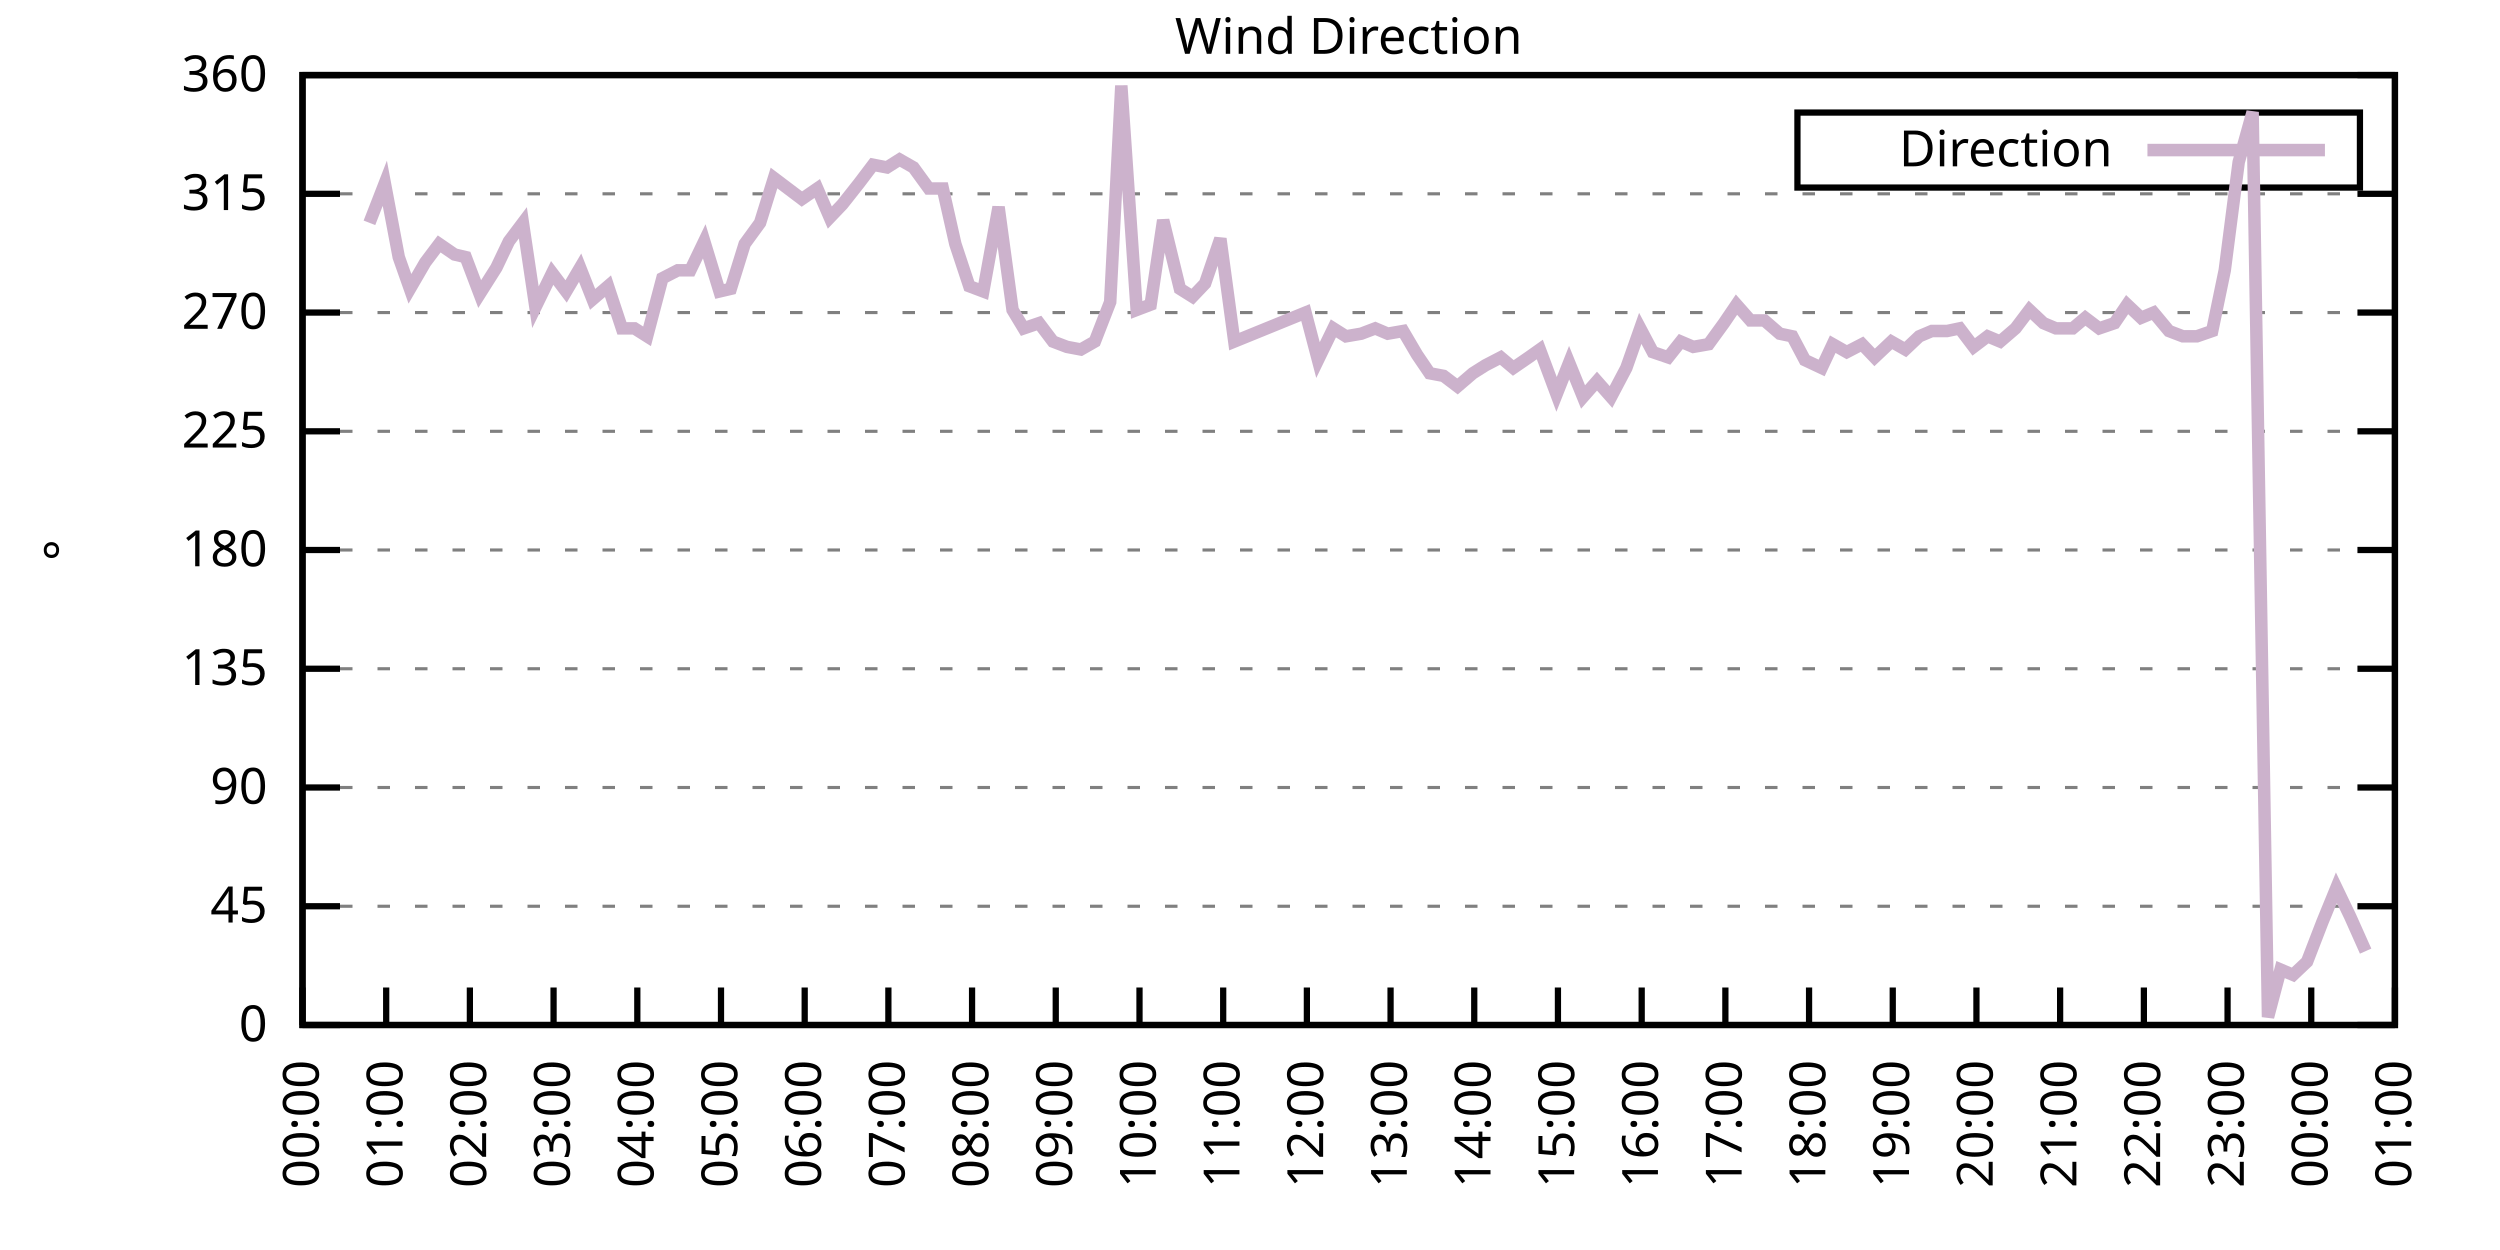
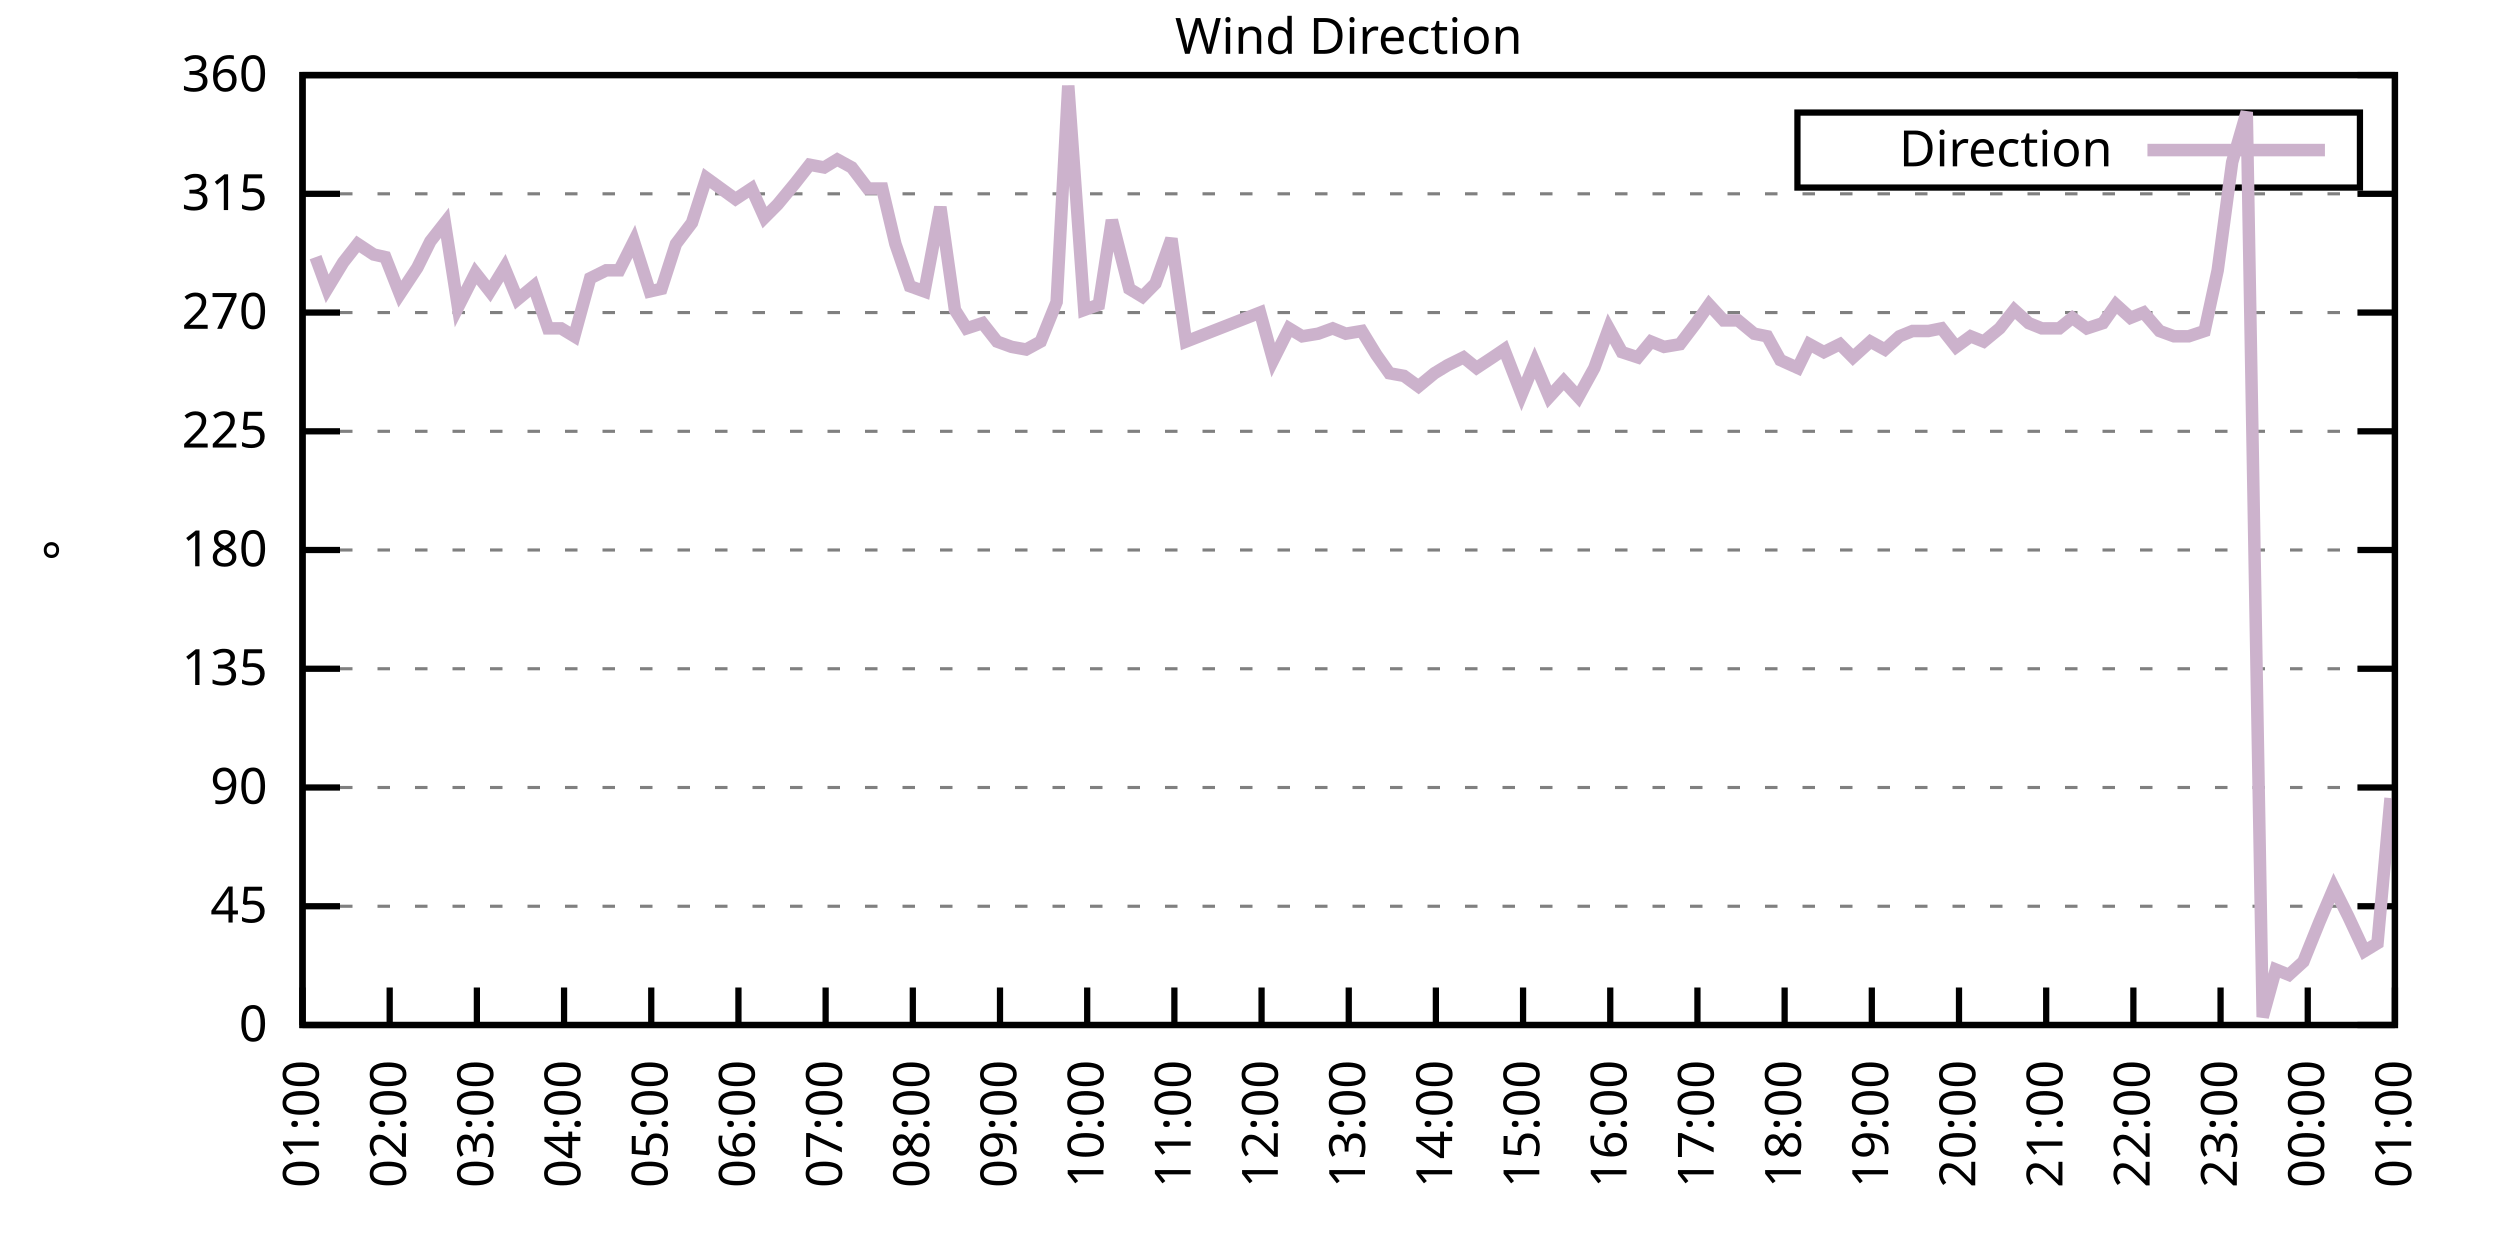
<svg xmlns="http://www.w3.org/2000/svg" xmlns:xlink="http://www.w3.org/1999/xlink" width="400" height="200" viewBox="0 0 400 200">
  <g id="gnuplot_canvas">
    <rect x="0" y="0" width="400" height="200" fill="none" />
    <defs>
      <circle id="gpDot" r="0.5" stroke-width="0.5" stroke="currentColor" />
      <path id="gpPt0" stroke-width="0.333" stroke="currentColor" d="M-1,0 h2 M0,-1 v2" />
      <path id="gpPt1" stroke-width="0.333" stroke="currentColor" d="M-1,-1 L1,1 M1,-1 L-1,1" />
      <path id="gpPt2" stroke-width="0.333" stroke="currentColor" d="M-1,0 L1,0 M0,-1 L0,1 M-1,-1 L1,1 M-1,1 L1,-1" />
      <rect id="gpPt3" stroke-width="0.333" stroke="currentColor" x="-1" y="-1" width="2" height="2" />
      <rect id="gpPt4" stroke-width="0.333" stroke="currentColor" fill="currentColor" x="-1" y="-1" width="2" height="2" />
      <circle id="gpPt5" stroke-width="0.333" stroke="currentColor" cx="0" cy="0" r="1" />
      <use xlink:href="#gpPt5" id="gpPt6" fill="currentColor" stroke="none" />
      <path id="gpPt7" stroke-width="0.333" stroke="currentColor" d="M0,-1.33 L-1.33,0.67 L1.33,0.67 z" />
      <use xlink:href="#gpPt7" id="gpPt8" fill="currentColor" stroke="none" />
      <use xlink:href="#gpPt7" id="gpPt9" stroke="currentColor" transform="rotate(180)" />
      <use xlink:href="#gpPt9" id="gpPt10" fill="currentColor" stroke="none" />
      <use xlink:href="#gpPt3" id="gpPt11" stroke="currentColor" transform="rotate(45)" />
      <use xlink:href="#gpPt11" id="gpPt12" fill="currentColor" stroke="none" />
      <path id="gpPt13" stroke-width="0.333" stroke="currentColor" d="M0,1.330 L1.265,0.411 L0.782,-1.067 L-0.782,-1.076 L-1.265,0.411 z" />
      <use xlink:href="#gpPt13" id="gpPt14" fill="currentColor" stroke="none" />
      <filter id="textbox" filterUnits="objectBoundingBox" x="0" y="0" height="1" width="1">
        <feFlood flood-color="white" flood-opacity="1" result="bgnd" />
        <feComposite in="SourceGraphic" in2="bgnd" operator="atop" />
      </filter>
      <filter id="greybox" filterUnits="objectBoundingBox" x="0" y="0" height="1" width="1">
        <feFlood flood-color="lightgrey" flood-opacity="1" result="grey" />
        <feComposite in="SourceGraphic" in2="grey" operator="atop" />
      </filter>
    </defs>
    <g fill="none" color="white" stroke="currentColor" stroke-width="1.00" stroke-linecap="butt" stroke-linejoin="miter">
</g>
    <g fill="none" color="black" stroke="currentColor" stroke-width="1.00" stroke-linecap="butt" stroke-linejoin="miter">
      <g stroke="none" shape-rendering="crispEdges">
        <polygon fill="rgb(255, 255, 255)" points="48.40,164.00 383.18,164.00 383.18,12.02 48.40,12.02 " />
      </g>
    </g>
    <g fill="none" color="black" stroke="currentColor" stroke-width="1.00" stroke-linecap="butt" stroke-linejoin="miter">
</g>
    <g fill="none" color="black" stroke="black" stroke-width="0.50" stroke-linecap="butt" stroke-linejoin="miter">
</g>
    <g fill="none" color="gray" stroke="currentColor" stroke-width="0.50" stroke-linecap="butt" stroke-linejoin="miter">
      <path stroke="gray" stroke-dasharray="2,4" class="gridline" d="M48.40,164.00 L383.19,164.00  " />
    </g>
    <g fill="none" color="gray" stroke="gray" stroke-width="1.00" stroke-linecap="butt" stroke-linejoin="miter">
</g>
    <g fill="none" color="black" stroke="currentColor" stroke-width="1.00" stroke-linecap="butt" stroke-linejoin="miter">
      <path stroke="black" d="M48.40,164.00 L54.40,164.00 M383.19,164.00 L377.19,164.00  " />
      <g transform="translate(42.80,166.60)" stroke="none" fill="black" font-family="Sans" font-size="8.00" text-anchor="end">
        <text>
          <tspan font-family="Sans"> 0</tspan>
        </text>
      </g>
    </g>
    <g fill="none" color="black" stroke="currentColor" stroke-width="1.00" stroke-linecap="butt" stroke-linejoin="miter">
</g>
    <g fill="none" color="black" stroke="black" stroke-width="0.50" stroke-linecap="butt" stroke-linejoin="miter">
</g>
    <g fill="none" color="gray" stroke="currentColor" stroke-width="0.50" stroke-linecap="butt" stroke-linejoin="miter">
      <path stroke="gray" stroke-dasharray="2,4" class="gridline" d="M48.40,145.00 L383.19,145.00  " />
    </g>
    <g fill="none" color="gray" stroke="gray" stroke-width="1.00" stroke-linecap="butt" stroke-linejoin="miter">
</g>
    <g fill="none" color="black" stroke="currentColor" stroke-width="1.00" stroke-linecap="butt" stroke-linejoin="miter">
      <path stroke="black" d="M48.40,145.00 L54.40,145.00 M383.19,145.00 L377.19,145.00  " />
      <g transform="translate(42.80,147.60)" stroke="none" fill="black" font-family="Sans" font-size="8.00" text-anchor="end">
        <text>
          <tspan font-family="Sans"> 45</tspan>
        </text>
      </g>
    </g>
    <g fill="none" color="black" stroke="currentColor" stroke-width="1.00" stroke-linecap="butt" stroke-linejoin="miter">
</g>
    <g fill="none" color="black" stroke="black" stroke-width="0.50" stroke-linecap="butt" stroke-linejoin="miter">
</g>
    <g fill="none" color="gray" stroke="currentColor" stroke-width="0.50" stroke-linecap="butt" stroke-linejoin="miter">
      <path stroke="gray" stroke-dasharray="2,4" class="gridline" d="M48.40,126.00 L383.19,126.00  " />
    </g>
    <g fill="none" color="gray" stroke="gray" stroke-width="1.00" stroke-linecap="butt" stroke-linejoin="miter">
</g>
    <g fill="none" color="black" stroke="currentColor" stroke-width="1.00" stroke-linecap="butt" stroke-linejoin="miter">
      <path stroke="black" d="M48.40,126.00 L54.40,126.00 M383.19,126.00 L377.19,126.00  " />
      <g transform="translate(42.80,128.60)" stroke="none" fill="black" font-family="Sans" font-size="8.00" text-anchor="end">
        <text>
          <tspan font-family="Sans"> 90</tspan>
        </text>
      </g>
    </g>
    <g fill="none" color="black" stroke="currentColor" stroke-width="1.00" stroke-linecap="butt" stroke-linejoin="miter">
</g>
    <g fill="none" color="black" stroke="black" stroke-width="0.50" stroke-linecap="butt" stroke-linejoin="miter">
</g>
    <g fill="none" color="gray" stroke="currentColor" stroke-width="0.50" stroke-linecap="butt" stroke-linejoin="miter">
      <path stroke="gray" stroke-dasharray="2,4" class="gridline" d="M48.40,107.00 L383.19,107.00  " />
    </g>
    <g fill="none" color="gray" stroke="gray" stroke-width="1.00" stroke-linecap="butt" stroke-linejoin="miter">
</g>
    <g fill="none" color="black" stroke="currentColor" stroke-width="1.00" stroke-linecap="butt" stroke-linejoin="miter">
      <path stroke="black" d="M48.40,107.00 L54.40,107.00 M383.19,107.00 L377.19,107.00  " />
      <g transform="translate(42.80,109.60)" stroke="none" fill="black" font-family="Sans" font-size="8.00" text-anchor="end">
        <text>
          <tspan font-family="Sans"> 135</tspan>
        </text>
      </g>
    </g>
    <g fill="none" color="black" stroke="currentColor" stroke-width="1.00" stroke-linecap="butt" stroke-linejoin="miter">
</g>
    <g fill="none" color="black" stroke="black" stroke-width="0.50" stroke-linecap="butt" stroke-linejoin="miter">
</g>
    <g fill="none" color="gray" stroke="currentColor" stroke-width="0.50" stroke-linecap="butt" stroke-linejoin="miter">
      <path stroke="gray" stroke-dasharray="2,4" class="gridline" d="M48.40,88.00 L383.19,88.00  " />
    </g>
    <g fill="none" color="gray" stroke="gray" stroke-width="1.00" stroke-linecap="butt" stroke-linejoin="miter">
</g>
    <g fill="none" color="black" stroke="currentColor" stroke-width="1.00" stroke-linecap="butt" stroke-linejoin="miter">
      <path stroke="black" d="M48.40,88.00 L54.40,88.00 M383.19,88.00 L377.19,88.00  " />
      <g transform="translate(42.80,90.60)" stroke="none" fill="black" font-family="Sans" font-size="8.00" text-anchor="end">
        <text>
          <tspan font-family="Sans"> 180</tspan>
        </text>
      </g>
    </g>
    <g fill="none" color="black" stroke="currentColor" stroke-width="1.00" stroke-linecap="butt" stroke-linejoin="miter">
</g>
    <g fill="none" color="black" stroke="black" stroke-width="0.50" stroke-linecap="butt" stroke-linejoin="miter">
</g>
    <g fill="none" color="gray" stroke="currentColor" stroke-width="0.50" stroke-linecap="butt" stroke-linejoin="miter">
      <path stroke="gray" stroke-dasharray="2,4" class="gridline" d="M48.40,69.01 L383.19,69.01  " />
    </g>
    <g fill="none" color="gray" stroke="gray" stroke-width="1.00" stroke-linecap="butt" stroke-linejoin="miter">
</g>
    <g fill="none" color="black" stroke="currentColor" stroke-width="1.00" stroke-linecap="butt" stroke-linejoin="miter">
      <path stroke="black" d="M48.40,69.01 L54.40,69.01 M383.19,69.01 L377.19,69.01  " />
      <g transform="translate(42.80,71.61)" stroke="none" fill="black" font-family="Sans" font-size="8.00" text-anchor="end">
        <text>
          <tspan font-family="Sans"> 225</tspan>
        </text>
      </g>
    </g>
    <g fill="none" color="black" stroke="currentColor" stroke-width="1.00" stroke-linecap="butt" stroke-linejoin="miter">
</g>
    <g fill="none" color="black" stroke="black" stroke-width="0.50" stroke-linecap="butt" stroke-linejoin="miter">
</g>
    <g fill="none" color="gray" stroke="currentColor" stroke-width="0.50" stroke-linecap="butt" stroke-linejoin="miter">
      <path stroke="gray" stroke-dasharray="2,4" class="gridline" d="M48.40,50.01 L383.19,50.01  " />
    </g>
    <g fill="none" color="gray" stroke="gray" stroke-width="1.00" stroke-linecap="butt" stroke-linejoin="miter">
</g>
    <g fill="none" color="black" stroke="currentColor" stroke-width="1.00" stroke-linecap="butt" stroke-linejoin="miter">
      <path stroke="black" d="M48.40,50.01 L54.40,50.01 M383.19,50.01 L377.19,50.01  " />
      <g transform="translate(42.80,52.61)" stroke="none" fill="black" font-family="Sans" font-size="8.00" text-anchor="end">
        <text>
          <tspan font-family="Sans"> 270</tspan>
        </text>
      </g>
    </g>
    <g fill="none" color="black" stroke="currentColor" stroke-width="1.00" stroke-linecap="butt" stroke-linejoin="miter">
</g>
    <g fill="none" color="black" stroke="black" stroke-width="0.50" stroke-linecap="butt" stroke-linejoin="miter">
</g>
    <g fill="none" color="gray" stroke="currentColor" stroke-width="0.50" stroke-linecap="butt" stroke-linejoin="miter">
      <path stroke="gray" stroke-dasharray="2,4" class="gridline" d="M48.40,31.01 L383.19,31.01  " />
    </g>
    <g fill="none" color="gray" stroke="gray" stroke-width="1.00" stroke-linecap="butt" stroke-linejoin="miter">
</g>
    <g fill="none" color="black" stroke="currentColor" stroke-width="1.00" stroke-linecap="butt" stroke-linejoin="miter">
      <path stroke="black" d="M48.40,31.01 L54.40,31.01 M383.19,31.01 L377.19,31.01  " />
      <g transform="translate(42.80,33.61)" stroke="none" fill="black" font-family="Sans" font-size="8.00" text-anchor="end">
        <text>
          <tspan font-family="Sans"> 315</tspan>
        </text>
      </g>
    </g>
    <g fill="none" color="black" stroke="currentColor" stroke-width="1.00" stroke-linecap="butt" stroke-linejoin="miter">
</g>
    <g fill="none" color="black" stroke="black" stroke-width="0.50" stroke-linecap="butt" stroke-linejoin="miter">
</g>
    <g fill="none" color="gray" stroke="currentColor" stroke-width="0.50" stroke-linecap="butt" stroke-linejoin="miter">
      <path stroke="gray" stroke-dasharray="2,4" class="gridline" d="M48.40,12.01 L383.19,12.01  " />
    </g>
    <g fill="none" color="gray" stroke="gray" stroke-width="1.00" stroke-linecap="butt" stroke-linejoin="miter">
</g>
    <g fill="none" color="black" stroke="currentColor" stroke-width="1.00" stroke-linecap="butt" stroke-linejoin="miter">
      <path stroke="black" d="M48.40,12.01 L54.40,12.01 M383.19,12.01 L377.19,12.01  " />
      <g transform="translate(42.80,14.61)" stroke="none" fill="black" font-family="Sans" font-size="8.00" text-anchor="end">
        <text>
          <tspan font-family="Sans"> 360</tspan>
        </text>
      </g>
    </g>
    <g fill="none" color="black" stroke="currentColor" stroke-width="1.00" stroke-linecap="butt" stroke-linejoin="miter">
      <path stroke="black" d="M48.40,164.00 L48.40,158.00  " />
      <g transform="translate(51.00,169.60) rotate(270.00)" stroke="none" fill="black" font-family="Sans" font-size="8.00" text-anchor="end">
        <text>
-           <tspan font-family="Sans">00:00</tspan>
-         </text>
-       </g>
-     </g>
-     <g fill="none" color="black" stroke="currentColor" stroke-width="1.00" stroke-linecap="butt" stroke-linejoin="miter">
-       <path stroke="black" d="M61.79,164.00 L61.79,158.00  " />
-       <g transform="translate(64.39,169.60) rotate(270.00)" stroke="none" fill="black" font-family="Sans" font-size="8.00" text-anchor="end">
-         <text>
          <tspan font-family="Sans">01:00</tspan>
        </text>
      </g>
    </g>
    <g fill="none" color="black" stroke="currentColor" stroke-width="1.00" stroke-linecap="butt" stroke-linejoin="miter">
-       <path stroke="black" d="M75.18,164.00 L75.18,158.00  " />
-       <g transform="translate(77.78,169.60) rotate(270.00)" stroke="none" fill="black" font-family="Sans" font-size="8.00" text-anchor="end">
+       <path stroke="black" d="M62.35,164.00 L62.35,158.00  " />
+       <g transform="translate(64.95,169.60) rotate(270.00)" stroke="none" fill="black" font-family="Sans" font-size="8.00" text-anchor="end">
        <text>
          <tspan font-family="Sans">02:00</tspan>
        </text>
      </g>
    </g>
    <g fill="none" color="black" stroke="currentColor" stroke-width="1.00" stroke-linecap="butt" stroke-linejoin="miter">
-       <path stroke="black" d="M88.57,164.00 L88.57,158.00  " />
-       <g transform="translate(91.17,169.60) rotate(270.00)" stroke="none" fill="black" font-family="Sans" font-size="8.00" text-anchor="end">
+       <path stroke="black" d="M76.30,164.00 L76.30,158.00  " />
+       <g transform="translate(78.90,169.60) rotate(270.00)" stroke="none" fill="black" font-family="Sans" font-size="8.00" text-anchor="end">
        <text>
          <tspan font-family="Sans">03:00</tspan>
        </text>
      </g>
    </g>
    <g fill="none" color="black" stroke="currentColor" stroke-width="1.00" stroke-linecap="butt" stroke-linejoin="miter">
-       <path stroke="black" d="M101.97,164.00 L101.97,158.00  " />
-       <g transform="translate(104.57,169.60) rotate(270.00)" stroke="none" fill="black" font-family="Sans" font-size="8.00" text-anchor="end">
+       <path stroke="black" d="M90.25,164.00 L90.25,158.00  " />
+       <g transform="translate(92.85,169.60) rotate(270.00)" stroke="none" fill="black" font-family="Sans" font-size="8.00" text-anchor="end">
        <text>
          <tspan font-family="Sans">04:00</tspan>
        </text>
      </g>
    </g>
    <g fill="none" color="black" stroke="currentColor" stroke-width="1.00" stroke-linecap="butt" stroke-linejoin="miter">
-       <path stroke="black" d="M115.36,164.00 L115.36,158.00  " />
-       <g transform="translate(117.96,169.60) rotate(270.00)" stroke="none" fill="black" font-family="Sans" font-size="8.00" text-anchor="end">
+       <path stroke="black" d="M104.20,164.00 L104.20,158.00  " />
+       <g transform="translate(106.80,169.60) rotate(270.00)" stroke="none" fill="black" font-family="Sans" font-size="8.00" text-anchor="end">
        <text>
          <tspan font-family="Sans">05:00</tspan>
        </text>
      </g>
    </g>
    <g fill="none" color="black" stroke="currentColor" stroke-width="1.00" stroke-linecap="butt" stroke-linejoin="miter">
-       <path stroke="black" d="M128.75,164.00 L128.75,158.00  " />
-       <g transform="translate(131.35,169.60) rotate(270.00)" stroke="none" fill="black" font-family="Sans" font-size="8.00" text-anchor="end">
+       <path stroke="black" d="M118.15,164.00 L118.15,158.00  " />
+       <g transform="translate(120.75,169.60) rotate(270.00)" stroke="none" fill="black" font-family="Sans" font-size="8.00" text-anchor="end">
        <text>
          <tspan font-family="Sans">06:00</tspan>
        </text>
      </g>
    </g>
    <g fill="none" color="black" stroke="currentColor" stroke-width="1.00" stroke-linecap="butt" stroke-linejoin="miter">
-       <path stroke="black" d="M142.14,164.00 L142.14,158.00  " />
-       <g transform="translate(144.74,169.60) rotate(270.00)" stroke="none" fill="black" font-family="Sans" font-size="8.00" text-anchor="end">
+       <path stroke="black" d="M132.10,164.00 L132.10,158.00  " />
+       <g transform="translate(134.70,169.60) rotate(270.00)" stroke="none" fill="black" font-family="Sans" font-size="8.00" text-anchor="end">
        <text>
          <tspan font-family="Sans">07:00</tspan>
        </text>
      </g>
    </g>
    <g fill="none" color="black" stroke="currentColor" stroke-width="1.00" stroke-linecap="butt" stroke-linejoin="miter">
-       <path stroke="black" d="M155.53,164.00 L155.53,158.00  " />
-       <g transform="translate(158.13,169.60) rotate(270.00)" stroke="none" fill="black" font-family="Sans" font-size="8.00" text-anchor="end">
+       <path stroke="black" d="M146.05,164.00 L146.05,158.00  " />
+       <g transform="translate(148.65,169.60) rotate(270.00)" stroke="none" fill="black" font-family="Sans" font-size="8.00" text-anchor="end">
        <text>
          <tspan font-family="Sans">08:00</tspan>
        </text>
      </g>
    </g>
    <g fill="none" color="black" stroke="currentColor" stroke-width="1.00" stroke-linecap="butt" stroke-linejoin="miter">
-       <path stroke="black" d="M168.92,164.00 L168.92,158.00  " />
-       <g transform="translate(171.52,169.60) rotate(270.00)" stroke="none" fill="black" font-family="Sans" font-size="8.00" text-anchor="end">
+       <path stroke="black" d="M160.00,164.00 L160.00,158.00  " />
+       <g transform="translate(162.60,169.60) rotate(270.00)" stroke="none" fill="black" font-family="Sans" font-size="8.00" text-anchor="end">
        <text>
          <tspan font-family="Sans">09:00</tspan>
        </text>
      </g>
    </g>
    <g fill="none" color="black" stroke="currentColor" stroke-width="1.00" stroke-linecap="butt" stroke-linejoin="miter">
-       <path stroke="black" d="M182.32,164.00 L182.32,158.00  " />
-       <g transform="translate(184.92,169.60) rotate(270.00)" stroke="none" fill="black" font-family="Sans" font-size="8.00" text-anchor="end">
+       <path stroke="black" d="M173.95,164.00 L173.95,158.00  " />
+       <g transform="translate(176.55,169.60) rotate(270.00)" stroke="none" fill="black" font-family="Sans" font-size="8.00" text-anchor="end">
        <text>
          <tspan font-family="Sans">10:00</tspan>
        </text>
      </g>
    </g>
    <g fill="none" color="black" stroke="currentColor" stroke-width="1.00" stroke-linecap="butt" stroke-linejoin="miter">
-       <path stroke="black" d="M195.71,164.00 L195.71,158.00  " />
-       <g transform="translate(198.31,169.60) rotate(270.00)" stroke="none" fill="black" font-family="Sans" font-size="8.00" text-anchor="end">
+       <path stroke="black" d="M187.90,164.00 L187.90,158.00  " />
+       <g transform="translate(190.50,169.60) rotate(270.00)" stroke="none" fill="black" font-family="Sans" font-size="8.00" text-anchor="end">
        <text>
          <tspan font-family="Sans">11:00</tspan>
        </text>
      </g>
    </g>
    <g fill="none" color="black" stroke="currentColor" stroke-width="1.00" stroke-linecap="butt" stroke-linejoin="miter">
-       <path stroke="black" d="M209.10,164.00 L209.10,158.00  " />
-       <g transform="translate(211.70,169.60) rotate(270.00)" stroke="none" fill="black" font-family="Sans" font-size="8.00" text-anchor="end">
+       <path stroke="black" d="M201.85,164.00 L201.85,158.00  " />
+       <g transform="translate(204.45,169.60) rotate(270.00)" stroke="none" fill="black" font-family="Sans" font-size="8.00" text-anchor="end">
        <text>
          <tspan font-family="Sans">12:00</tspan>
        </text>
      </g>
    </g>
    <g fill="none" color="black" stroke="currentColor" stroke-width="1.00" stroke-linecap="butt" stroke-linejoin="miter">
-       <path stroke="black" d="M222.49,164.00 L222.49,158.00  " />
-       <g transform="translate(225.09,169.60) rotate(270.00)" stroke="none" fill="black" font-family="Sans" font-size="8.00" text-anchor="end">
+       <path stroke="black" d="M215.80,164.00 L215.80,158.00  " />
+       <g transform="translate(218.40,169.60) rotate(270.00)" stroke="none" fill="black" font-family="Sans" font-size="8.00" text-anchor="end">
        <text>
          <tspan font-family="Sans">13:00</tspan>
        </text>
      </g>
    </g>
    <g fill="none" color="black" stroke="currentColor" stroke-width="1.00" stroke-linecap="butt" stroke-linejoin="miter">
-       <path stroke="black" d="M235.88,164.00 L235.88,158.00  " />
-       <g transform="translate(238.48,169.60) rotate(270.00)" stroke="none" fill="black" font-family="Sans" font-size="8.00" text-anchor="end">
+       <path stroke="black" d="M229.74,164.00 L229.74,158.00  " />
+       <g transform="translate(232.34,169.60) rotate(270.00)" stroke="none" fill="black" font-family="Sans" font-size="8.00" text-anchor="end">
        <text>
          <tspan font-family="Sans">14:00</tspan>
        </text>
      </g>
    </g>
    <g fill="none" color="black" stroke="currentColor" stroke-width="1.00" stroke-linecap="butt" stroke-linejoin="miter">
-       <path stroke="black" d="M249.27,164.00 L249.27,158.00  " />
-       <g transform="translate(251.87,169.60) rotate(270.00)" stroke="none" fill="black" font-family="Sans" font-size="8.00" text-anchor="end">
+       <path stroke="black" d="M243.69,164.00 L243.69,158.00  " />
+       <g transform="translate(246.29,169.60) rotate(270.00)" stroke="none" fill="black" font-family="Sans" font-size="8.00" text-anchor="end">
        <text>
          <tspan font-family="Sans">15:00</tspan>
        </text>
      </g>
    </g>
    <g fill="none" color="black" stroke="currentColor" stroke-width="1.00" stroke-linecap="butt" stroke-linejoin="miter">
-       <path stroke="black" d="M262.67,164.00 L262.67,158.00  " />
-       <g transform="translate(265.27,169.60) rotate(270.00)" stroke="none" fill="black" font-family="Sans" font-size="8.00" text-anchor="end">
+       <path stroke="black" d="M257.64,164.00 L257.64,158.00  " />
+       <g transform="translate(260.24,169.60) rotate(270.00)" stroke="none" fill="black" font-family="Sans" font-size="8.00" text-anchor="end">
        <text>
          <tspan font-family="Sans">16:00</tspan>
        </text>
      </g>
    </g>
    <g fill="none" color="black" stroke="currentColor" stroke-width="1.00" stroke-linecap="butt" stroke-linejoin="miter">
-       <path stroke="black" d="M276.06,164.00 L276.06,158.00  " />
-       <g transform="translate(278.66,169.60) rotate(270.00)" stroke="none" fill="black" font-family="Sans" font-size="8.00" text-anchor="end">
+       <path stroke="black" d="M271.59,164.00 L271.59,158.00  " />
+       <g transform="translate(274.19,169.60) rotate(270.00)" stroke="none" fill="black" font-family="Sans" font-size="8.00" text-anchor="end">
        <text>
          <tspan font-family="Sans">17:00</tspan>
        </text>
      </g>
    </g>
    <g fill="none" color="black" stroke="currentColor" stroke-width="1.00" stroke-linecap="butt" stroke-linejoin="miter">
-       <path stroke="black" d="M289.45,164.00 L289.45,158.00  " />
-       <g transform="translate(292.05,169.60) rotate(270.00)" stroke="none" fill="black" font-family="Sans" font-size="8.00" text-anchor="end">
+       <path stroke="black" d="M285.54,164.00 L285.54,158.00  " />
+       <g transform="translate(288.14,169.60) rotate(270.00)" stroke="none" fill="black" font-family="Sans" font-size="8.00" text-anchor="end">
        <text>
          <tspan font-family="Sans">18:00</tspan>
        </text>
      </g>
    </g>
    <g fill="none" color="black" stroke="currentColor" stroke-width="1.00" stroke-linecap="butt" stroke-linejoin="miter">
-       <path stroke="black" d="M302.84,164.00 L302.84,158.00  " />
-       <g transform="translate(305.44,169.60) rotate(270.00)" stroke="none" fill="black" font-family="Sans" font-size="8.00" text-anchor="end">
+       <path stroke="black" d="M299.49,164.00 L299.49,158.00  " />
+       <g transform="translate(302.09,169.60) rotate(270.00)" stroke="none" fill="black" font-family="Sans" font-size="8.00" text-anchor="end">
        <text>
          <tspan font-family="Sans">19:00</tspan>
        </text>
      </g>
    </g>
    <g fill="none" color="black" stroke="currentColor" stroke-width="1.00" stroke-linecap="butt" stroke-linejoin="miter">
-       <path stroke="black" d="M316.23,164.00 L316.23,158.00  " />
-       <g transform="translate(318.83,169.60) rotate(270.00)" stroke="none" fill="black" font-family="Sans" font-size="8.00" text-anchor="end">
+       <path stroke="black" d="M313.44,164.00 L313.44,158.00  " />
+       <g transform="translate(316.04,169.60) rotate(270.00)" stroke="none" fill="black" font-family="Sans" font-size="8.00" text-anchor="end">
        <text>
          <tspan font-family="Sans">20:00</tspan>
        </text>
      </g>
    </g>
    <g fill="none" color="black" stroke="currentColor" stroke-width="1.00" stroke-linecap="butt" stroke-linejoin="miter">
-       <path stroke="black" d="M329.62,164.00 L329.62,158.00  " />
-       <g transform="translate(332.22,169.60) rotate(270.00)" stroke="none" fill="black" font-family="Sans" font-size="8.00" text-anchor="end">
+       <path stroke="black" d="M327.39,164.00 L327.39,158.00  " />
+       <g transform="translate(329.99,169.60) rotate(270.00)" stroke="none" fill="black" font-family="Sans" font-size="8.00" text-anchor="end">
        <text>
          <tspan font-family="Sans">21:00</tspan>
        </text>
      </g>
    </g>
    <g fill="none" color="black" stroke="currentColor" stroke-width="1.00" stroke-linecap="butt" stroke-linejoin="miter">
-       <path stroke="black" d="M343.02,164.00 L343.02,158.00  " />
-       <g transform="translate(345.62,169.60) rotate(270.00)" stroke="none" fill="black" font-family="Sans" font-size="8.00" text-anchor="end">
+       <path stroke="black" d="M341.34,164.00 L341.34,158.00  " />
+       <g transform="translate(343.94,169.60) rotate(270.00)" stroke="none" fill="black" font-family="Sans" font-size="8.00" text-anchor="end">
        <text>
          <tspan font-family="Sans">22:00</tspan>
        </text>
      </g>
    </g>
    <g fill="none" color="black" stroke="currentColor" stroke-width="1.00" stroke-linecap="butt" stroke-linejoin="miter">
-       <path stroke="black" d="M356.41,164.00 L356.41,158.00  " />
-       <g transform="translate(359.01,169.60) rotate(270.00)" stroke="none" fill="black" font-family="Sans" font-size="8.00" text-anchor="end">
+       <path stroke="black" d="M355.29,164.00 L355.29,158.00  " />
+       <g transform="translate(357.89,169.60) rotate(270.00)" stroke="none" fill="black" font-family="Sans" font-size="8.00" text-anchor="end">
        <text>
          <tspan font-family="Sans">23:00</tspan>
        </text>
      </g>
    </g>
    <g fill="none" color="black" stroke="currentColor" stroke-width="1.00" stroke-linecap="butt" stroke-linejoin="miter">
-       <path stroke="black" d="M369.80,164.00 L369.80,158.00  " />
-       <g transform="translate(372.40,169.60) rotate(270.00)" stroke="none" fill="black" font-family="Sans" font-size="8.00" text-anchor="end">
+       <path stroke="black" d="M369.24,164.00 L369.24,158.00  " />
+       <g transform="translate(371.84,169.60) rotate(270.00)" stroke="none" fill="black" font-family="Sans" font-size="8.00" text-anchor="end">
        <text>
          <tspan font-family="Sans">00:00</tspan>
        </text>
      </g>
    </g>
    <g fill="none" color="black" stroke="currentColor" stroke-width="1.00" stroke-linecap="butt" stroke-linejoin="miter">
      <path stroke="black" d="M383.19,164.00 L383.19,158.00  " />
      <g transform="translate(385.79,169.60) rotate(270.00)" stroke="none" fill="black" font-family="Sans" font-size="8.00" text-anchor="end">
        <text>
          <tspan font-family="Sans">01:00</tspan>
        </text>
      </g>
    </g>
    <g fill="none" color="black" stroke="currentColor" stroke-width="1.00" stroke-linecap="butt" stroke-linejoin="miter">
</g>
    <g fill="none" color="black" stroke="currentColor" stroke-width="1.00" stroke-linecap="butt" stroke-linejoin="miter">
      <path stroke="black" d="M48.40,12.01 L48.40,164.00 L383.19,164.00 L383.19,12.01 L48.40,12.01 Z  " />
    </g>
    <g fill="none" color="black" stroke="currentColor" stroke-width="1.00" stroke-linecap="butt" stroke-linejoin="miter">
</g>
    <g fill="none" color="black" stroke="currentColor" stroke-width="1.00" stroke-linecap="butt" stroke-linejoin="miter">
      <path stroke="black" d="M287.59,30.01 L287.59,18.01 L377.59,18.01 L377.59,30.01 L287.59,30.01 Z  " />
    </g>
    <g id="Wind_direction_plot_1">
      <g fill="none" color="white" stroke="black" stroke-width="2.00" stroke-linecap="butt" stroke-linejoin="miter">
</g>
      <g fill="none" color="black" stroke="currentColor" stroke-width="2.00" stroke-linecap="butt" stroke-linejoin="miter">
        <g transform="translate(337.99,26.61)" stroke="none" fill="black" font-family="Sans" font-size="8.00" text-anchor="end">
          <text>
            <tspan font-family="Sans">Direction</tspan>
          </text>
        </g>
      </g>
      <g fill="none" color="black" stroke="currentColor" stroke-width="2.00" stroke-linecap="butt" stroke-linejoin="miter">
-         <path stroke="rgb(204, 178, 204)" d="M343.59,24.01 L371.99,24.01 M59.11,35.65 L61.57,29.32 L63.80,41.14 L65.59,46.21 L68.04,41.99 L70.27,39.03   L72.73,40.72 L74.51,41.14 L76.75,47.05 L79.42,42.83 L81.43,38.61 L83.66,35.65 L85.67,49.16 L88.35,43.67   L90.58,46.63 L92.82,42.83 L94.82,47.90 L97.28,45.79 L99.51,52.54 L101.52,52.54 L103.53,53.81 L105.98,44.52   L108.44,43.25 L110.45,43.25 L112.68,38.61 L115.13,46.63 L116.92,46.21 L119.15,39.03 L121.61,35.65 L123.84,28.48   L128.30,31.85 L130.76,30.16 L132.77,34.81 L134.78,32.70 L137.45,29.32 L139.69,26.36 L141.92,26.79 L143.93,25.52   L146.16,26.79 L148.61,30.16 L150.85,30.16 L152.85,39.03 L155.09,45.79 L157.32,46.63 L159.77,33.12 L162.01,49.59   L163.79,52.54 L166.25,51.70 L168.48,54.65 L170.71,55.50 L172.94,55.92 L175.17,54.65 L177.63,48.32 L179.41,13.70   L181.87,49.59 L184.10,48.74 L186.11,35.23 L188.79,46.21 L190.80,47.47 L192.81,45.36 L195.26,38.19 L197.49,54.65   L208.88,50.01 L210.88,57.61 L213.34,52.54 L215.35,53.81 L217.80,53.39 L220.04,52.54 L222.04,53.39 L224.50,52.96   L226.73,56.76 L228.74,59.72 L230.97,60.14 L233.20,61.83 L235.66,59.72 L237.67,58.45 L240.12,57.18 L242.13,58.87   L244.59,57.18 L246.37,55.92 L249.05,63.10 L251.06,58.03 L253.29,63.52 L255.52,60.98 L257.76,63.52 L260.21,58.87   L262.44,52.54 L264.45,56.34 L266.91,57.18 L268.92,54.65 L270.92,55.50 L273.38,55.07 L275.83,51.70 L277.84,48.74   L280.07,51.27 L282.31,51.27 L284.76,53.39 L286.77,53.81 L288.78,57.61 L291.46,58.87 L293.24,55.07 L295.48,56.34   L297.93,55.07 L299.94,57.18 L302.62,54.65 L304.85,55.92 L307.08,53.81 L309.09,52.96 L311.54,52.96 L313.55,52.54   L315.79,55.50 L318.02,53.81 L320.03,54.65 L322.48,52.54 L324.71,49.59 L326.95,51.70 L328.95,52.54 L331.63,52.54   L333.64,50.85 L335.87,52.54 L338.33,51.70 L340.34,48.74 L342.57,50.85 L344.58,50.01 L347.03,52.96 L349.26,53.81   L351.50,53.81 L353.95,52.96 L355.96,43.25 L358.19,25.94 L360.42,17.92 L362.88,162.73 L364.89,155.13 L366.90,155.98   L369.13,153.87 L371.58,147.53 L373.82,142.05 L376.05,146.69 L378.50,152.18  " />
+         <path stroke="rgb(204, 178, 204)" d="M343.59,24.01 L371.99,24.01 M50.49,41.14 L52.35,46.21 L54.91,41.99 L57.23,39.03 L59.79,40.72 L61.65,41.14   L63.98,47.05 L66.77,42.83 L68.86,38.61 L71.18,35.65 L73.28,49.16 L76.07,43.67 L78.39,46.63 L80.72,42.83   L82.81,47.90 L85.37,45.79 L87.69,52.54 L89.78,52.54 L91.88,53.81 L94.43,44.52 L96.99,43.25 L99.08,43.25   L101.41,38.61 L103.97,46.63 L105.83,46.21 L108.15,39.03 L110.71,35.65 L113.03,28.48 L117.68,31.85 L120.24,30.16   L122.33,34.81 L124.43,32.70 L127.22,29.32 L129.54,26.36 L131.87,26.79 L133.96,25.52 L136.28,26.79 L138.84,30.16   L141.16,30.16 L143.26,39.03 L145.58,45.79 L147.91,46.63 L150.46,33.12 L152.79,49.59 L154.65,52.54 L157.21,51.70   L159.53,54.65 L161.86,55.50 L164.18,55.92 L166.51,54.65 L169.06,48.32 L170.92,13.70 L173.48,49.59 L175.81,48.74   L177.90,35.23 L180.69,46.21 L182.78,47.47 L184.87,45.36 L187.43,38.19 L189.76,54.65 L201.61,50.01 L203.71,57.61   L206.26,52.54 L208.36,53.81 L210.91,53.39 L213.24,52.54 L215.33,53.39 L217.89,52.96 L220.21,56.76 L222.30,59.72   L224.63,60.14 L226.95,61.83 L229.51,59.72 L231.60,58.45 L234.16,57.18 L236.25,58.87 L238.81,57.18 L240.67,55.92   L243.46,63.10 L245.55,58.03 L247.88,63.52 L250.20,60.98 L252.53,63.52 L255.09,58.87 L257.41,52.54 L259.50,56.34   L262.06,57.18 L264.15,54.65 L266.25,55.50 L268.80,55.07 L271.36,51.70 L273.45,48.74 L275.78,51.27 L278.10,51.27   L280.66,53.39 L282.75,53.81 L284.85,57.61 L287.64,58.87 L289.50,55.07 L291.82,56.34 L294.38,55.07 L296.47,57.18   L299.26,54.65 L301.58,55.92 L303.91,53.81 L306.00,52.96 L308.56,52.96 L310.65,52.54 L312.98,55.50 L315.30,53.81   L317.39,54.65 L319.95,52.54 L322.28,49.59 L324.60,51.70 L326.69,52.54 L329.48,52.54 L331.58,50.85 L333.90,52.54   L336.46,51.70 L338.55,48.74 L340.88,50.85 L342.97,50.01 L345.53,52.96 L347.85,53.81 L350.18,53.81 L352.73,52.96   L354.83,43.25 L357.15,25.94 L359.48,17.92 L362.03,162.73 L364.13,155.13 L366.22,155.98 L368.54,153.87 L371.10,147.53   L373.43,142.05 L375.75,146.69 L378.31,152.18 L380.40,150.91 L382.49,127.69  " />
      </g>
    </g>
    <g fill="none" color="black" stroke="currentColor" stroke-width="2.00" stroke-linecap="butt" stroke-linejoin="miter">
</g>
    <g fill="none" color="black" stroke="black" stroke-width="1.00" stroke-linecap="butt" stroke-linejoin="miter">
</g>
    <g fill="none" color="black" stroke="currentColor" stroke-width="1.00" stroke-linecap="butt" stroke-linejoin="miter">
      <path stroke="black" d="M48.40,12.01 L48.40,164.00 L383.19,164.00 L383.19,12.01 L48.40,12.01 Z  " />
      <g transform="translate(12.80,88.01) rotate(270.00)" stroke="none" fill="black" font-family="Sans" font-size="8.00" text-anchor="middle">
        <text>
          <tspan font-family="Sans">°</tspan>
        </text>
      </g>
    </g>
    <g fill="none" color="black" stroke="currentColor" stroke-width="1.00" stroke-linecap="butt" stroke-linejoin="miter">
</g>
    <g fill="none" color="black" stroke="currentColor" stroke-width="1.00" stroke-linecap="butt" stroke-linejoin="miter">
      <g transform="translate(215.79,8.61)" stroke="none" fill="black" font-family="Sans" font-size="8.00" text-anchor="middle">
        <text>
          <tspan font-family="Sans">Wind Direction</tspan>
        </text>
      </g>
    </g>
    <g fill="none" color="black" stroke="currentColor" stroke-width="1.00" stroke-linecap="butt" stroke-linejoin="miter">
</g>
  </g>
</svg>
